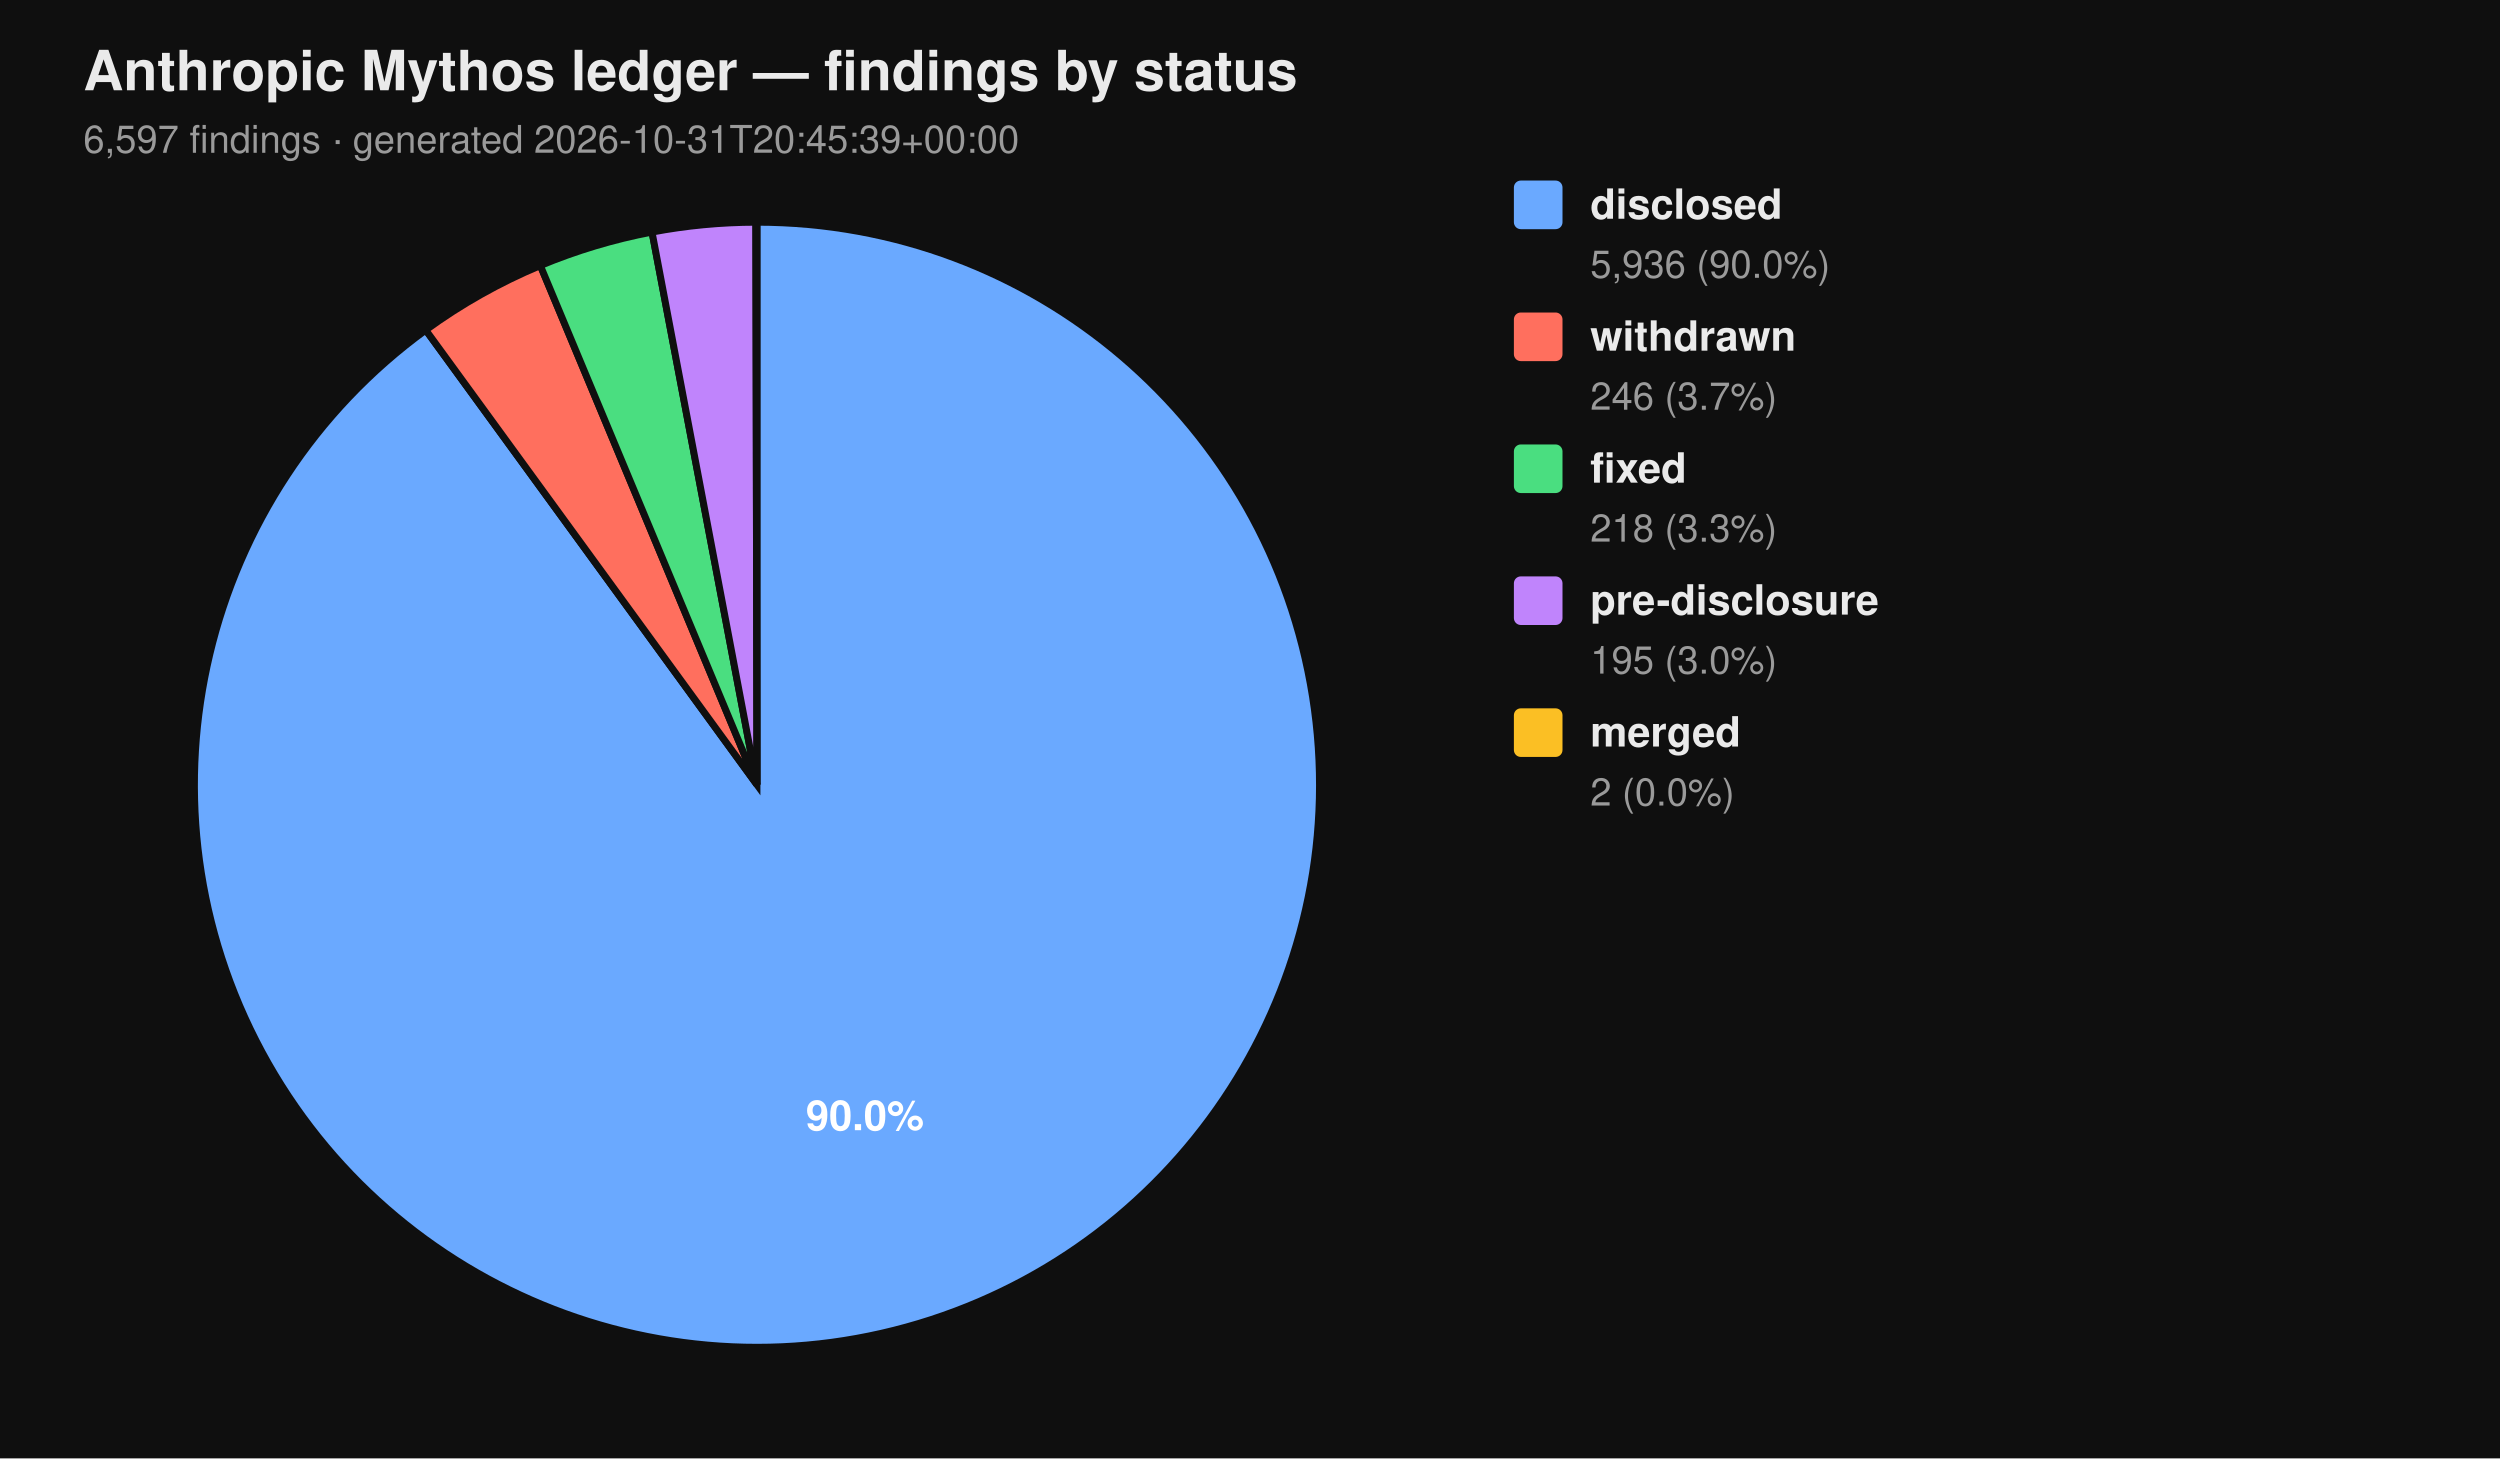
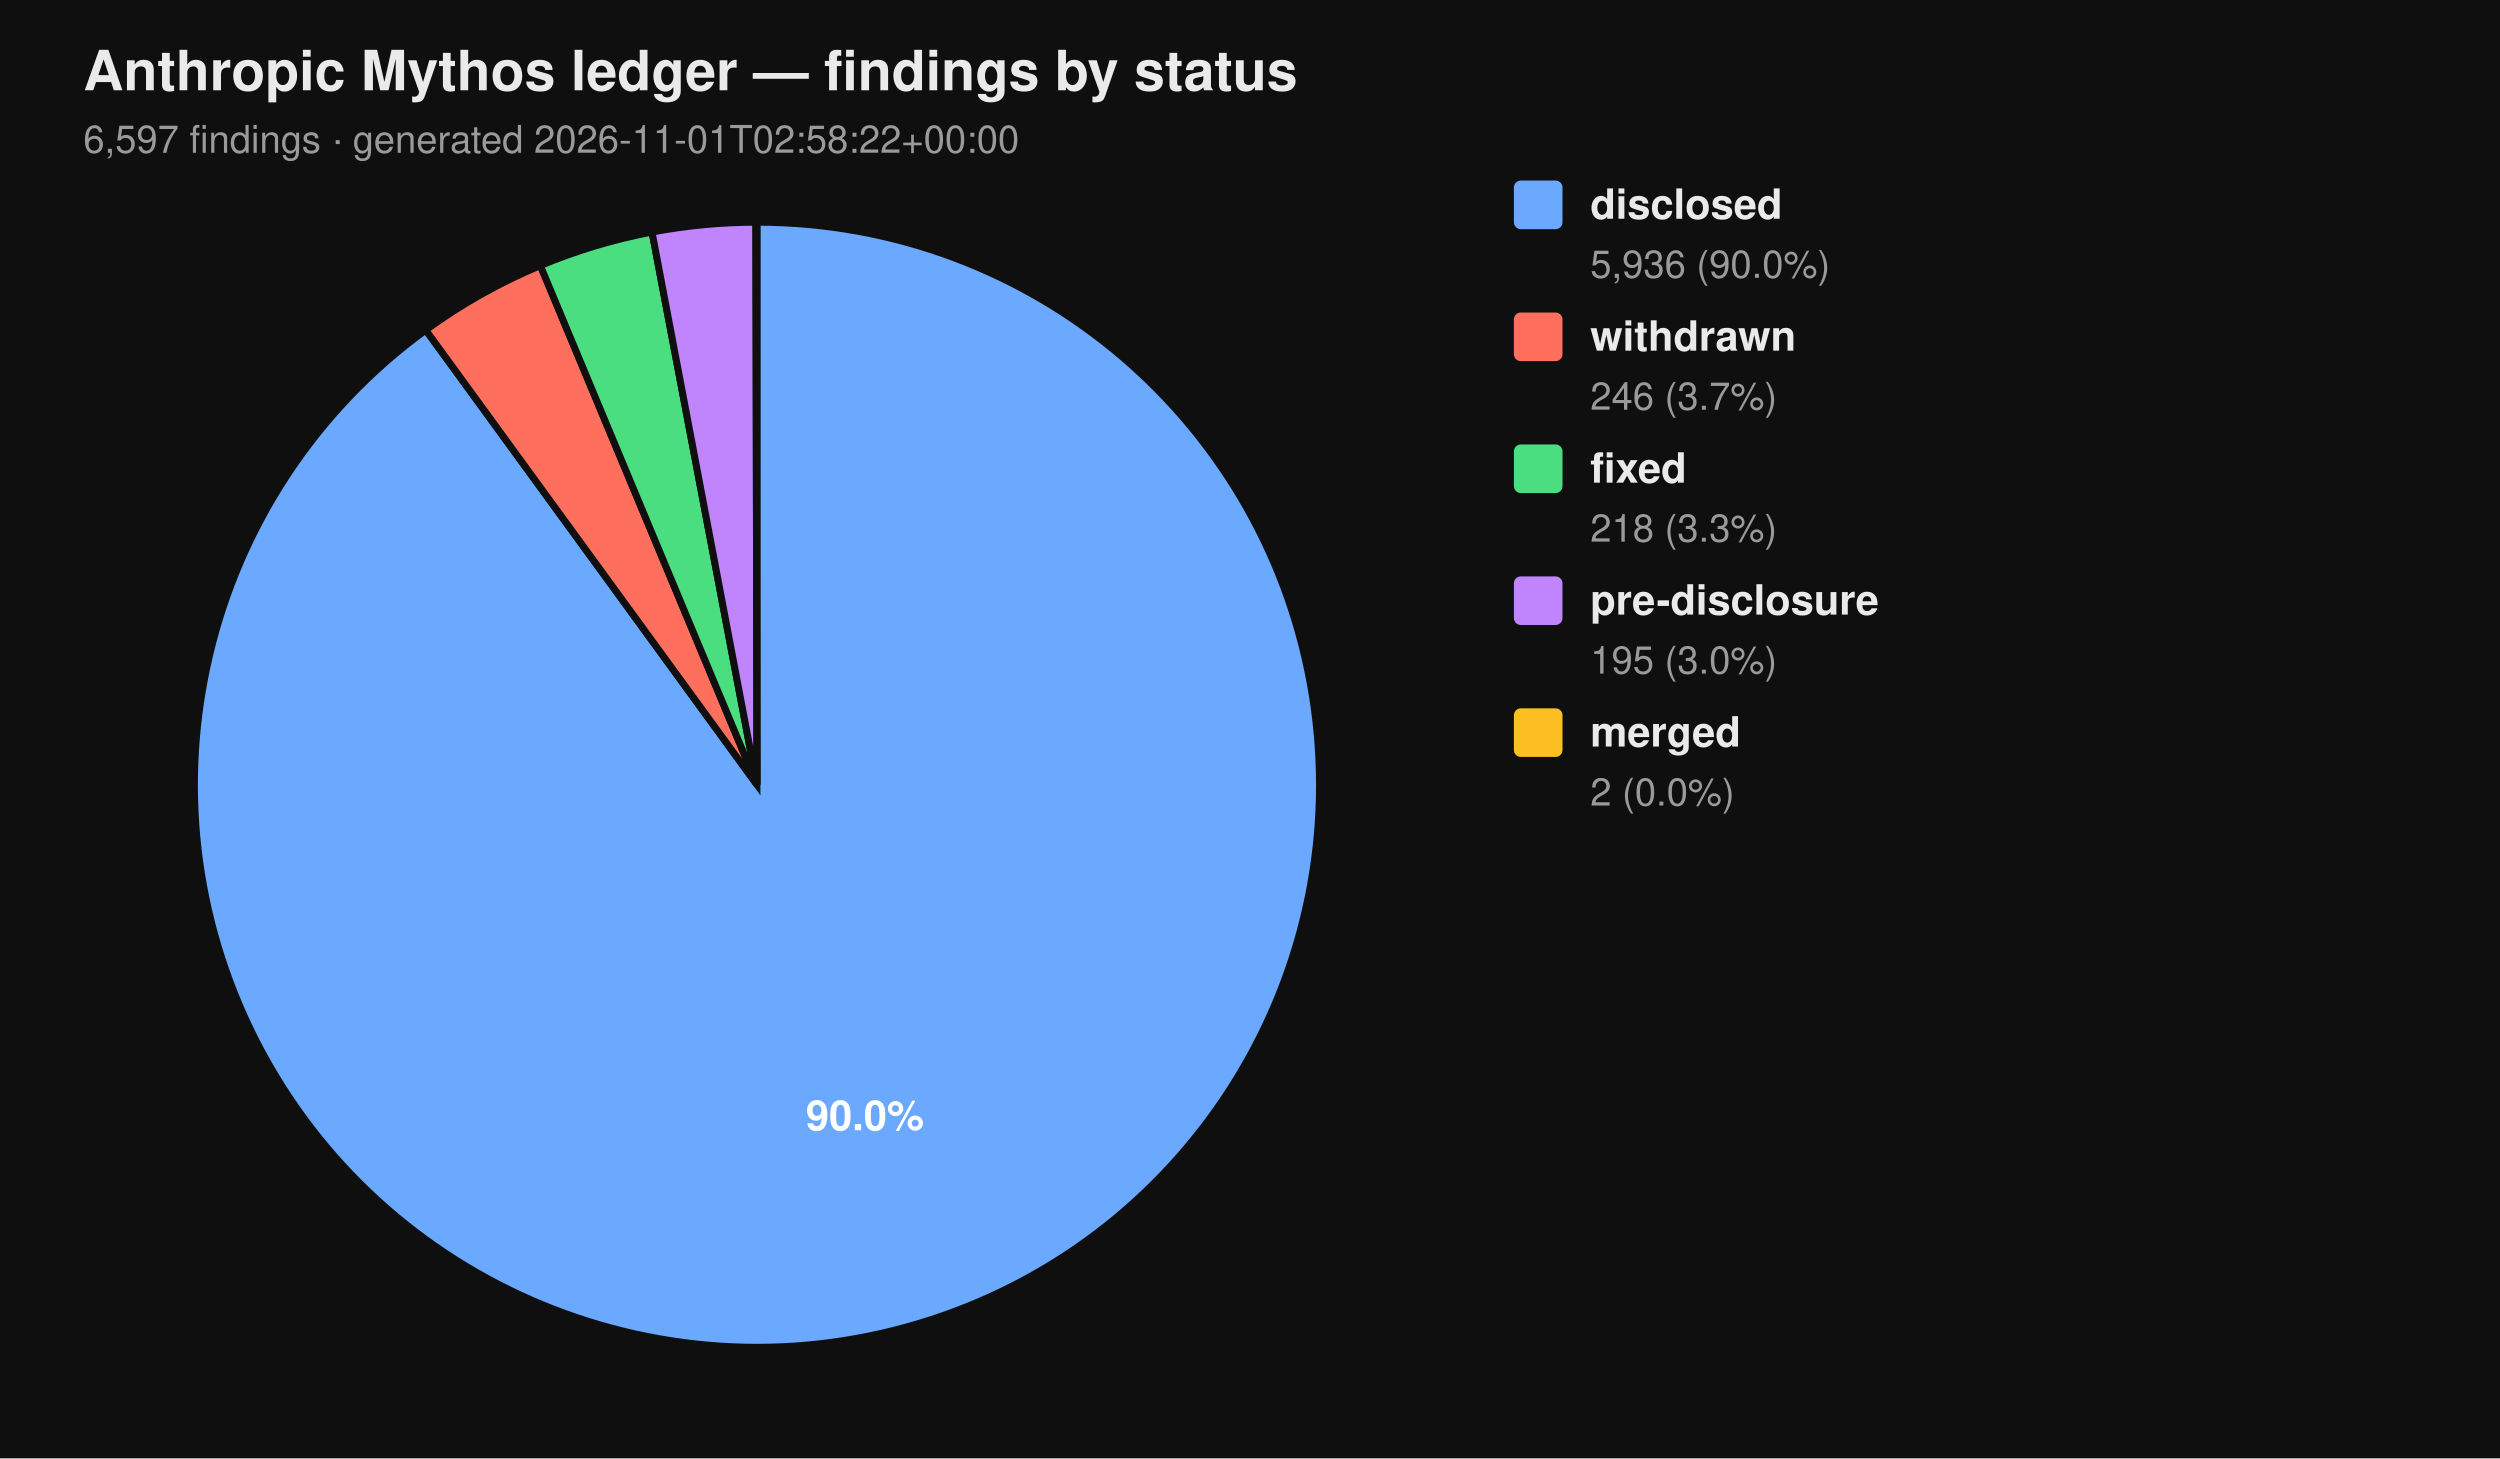
<svg xmlns="http://www.w3.org/2000/svg" viewBox="0 0 720 420" width="720" height="420" font-family="-apple-system, BlinkMacSystemFont, 'Segoe UI', Helvetica, Arial, sans-serif">
  <rect width="100%" height="100%" fill="#0f0f0f" />
  <text x="24" y="26" fill="#eaeaea" font-size="16" font-weight="700">Anthropic Mythos ledger — findings by status</text>
-   <text x="24" y="44" fill="#9a9a9a" font-size="11">6,597 findings  ·  generated 2026-10-31T20:45:39+00:00</text>
+   <text x="24" y="44" fill="#9a9a9a" font-size="11">6,597 findings  ·  generated 2026-11-01T02:58:22+00:00</text>
  <path d="M 218.00 226.00 L 218.00 64.00 A 162.00 162.00 0 1 1 122.62 95.06 Z" fill="#6aa9ff" stroke="#0f0f0f" stroke-width="2" />
  <path d="M 218.00 226.00 L 122.62 95.06 A 162.00 162.00 0 0 1 155.62 76.49 Z" fill="#ff6f5e" stroke="#0f0f0f" stroke-width="2" />
  <path d="M 218.00 226.00 L 155.62 76.49 A 162.00 162.00 0 0 1 187.78 66.84 Z" fill="#4ade80" stroke="#0f0f0f" stroke-width="2" />
  <path d="M 218.00 226.00 L 187.78 66.84 A 162.00 162.00 0 0 1 217.69 64.00 Z" fill="#c084fc" stroke="#0f0f0f" stroke-width="2" />
  <path d="M 218.00 226.00 L 217.69 64.00 A 162.00 162.00 0 0 1 218.00 64.00 Z" fill="#fbbf24" stroke="#0f0f0f" stroke-width="2" />
  <text x="249.10" y="325.50" text-anchor="middle" fill="#ffffff" font-size="12" font-weight="700">90.0%</text>
  <rect x="436" y="52" width="14" height="14" rx="2" ry="2" fill="#6aa9ff" />
  <text x="458" y="63" fill="#eaeaea" font-size="12" font-weight="600">disclosed</text>
  <text x="458" y="80" fill="#9a9a9a" font-size="11">5,936 (90.0%)</text>
  <rect x="436" y="90" width="14" height="14" rx="2" ry="2" fill="#ff6f5e" />
  <text x="458" y="101" fill="#eaeaea" font-size="12" font-weight="600">withdrawn</text>
  <text x="458" y="118" fill="#9a9a9a" font-size="11">246 (3.7%)</text>
  <rect x="436" y="128" width="14" height="14" rx="2" ry="2" fill="#4ade80" />
  <text x="458" y="139" fill="#eaeaea" font-size="12" font-weight="600">fixed</text>
  <text x="458" y="156" fill="#9a9a9a" font-size="11">218 (3.3%)</text>
  <rect x="436" y="166" width="14" height="14" rx="2" ry="2" fill="#c084fc" />
  <text x="458" y="177" fill="#eaeaea" font-size="12" font-weight="600">pre-disclosure</text>
  <text x="458" y="194" fill="#9a9a9a" font-size="11">195 (3.0%)</text>
  <rect x="436" y="204" width="14" height="14" rx="2" ry="2" fill="#fbbf24" />
  <text x="458" y="215" fill="#eaeaea" font-size="12" font-weight="600">merged</text>
  <text x="458" y="232" fill="#9a9a9a" font-size="11">2 (0.0%)</text>
</svg>
